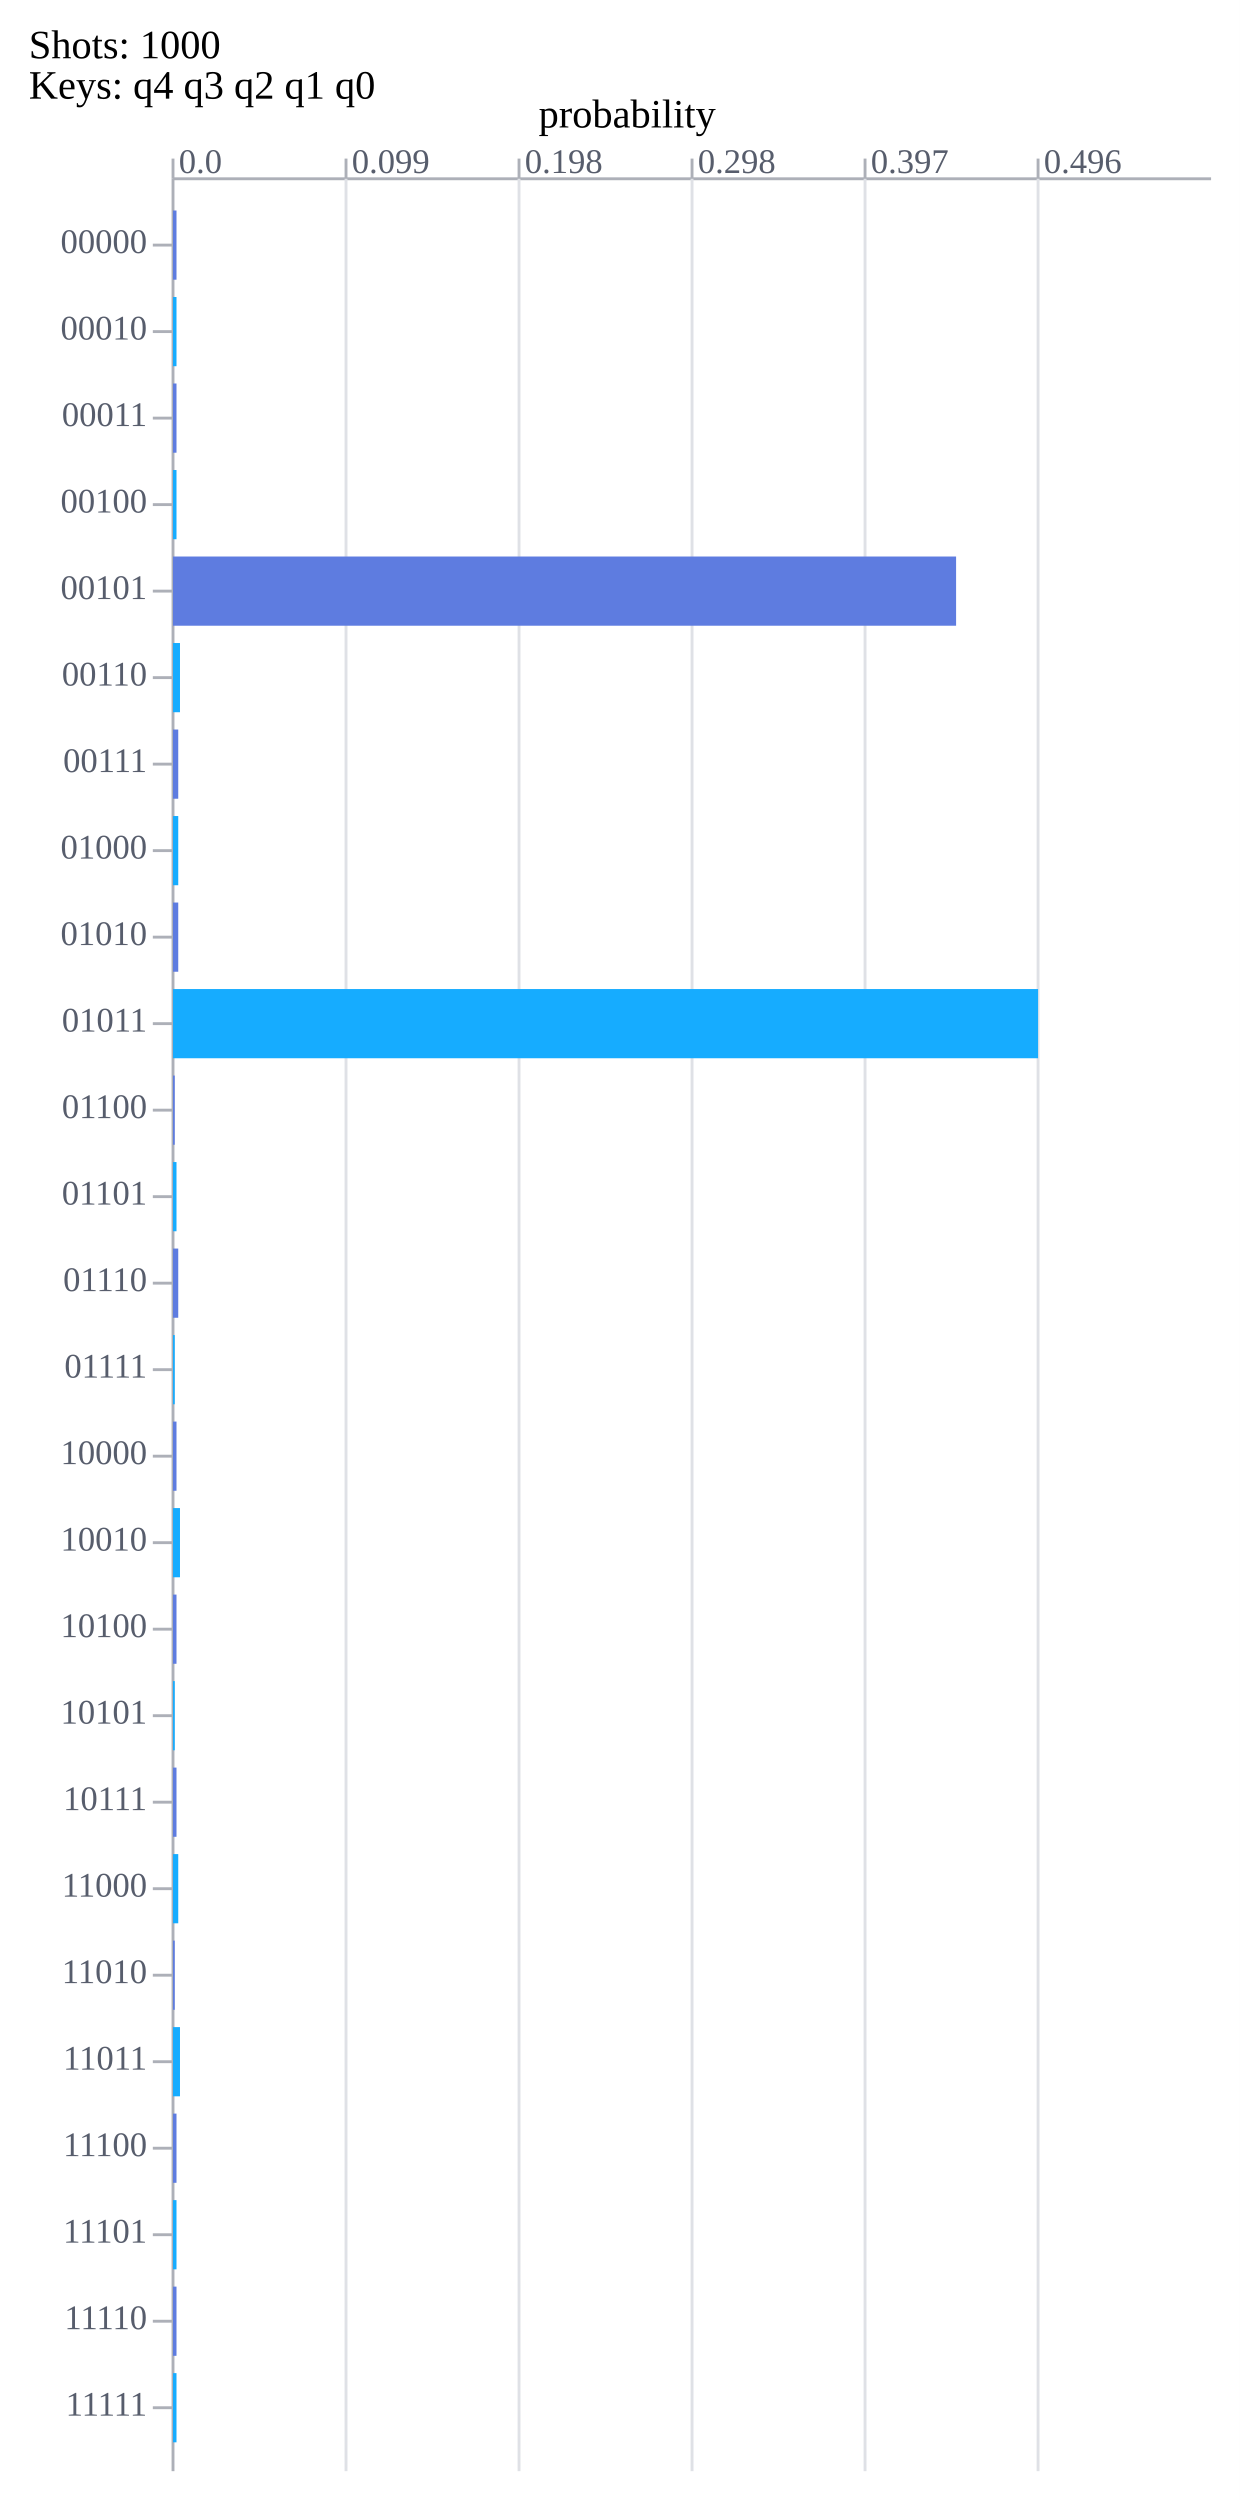
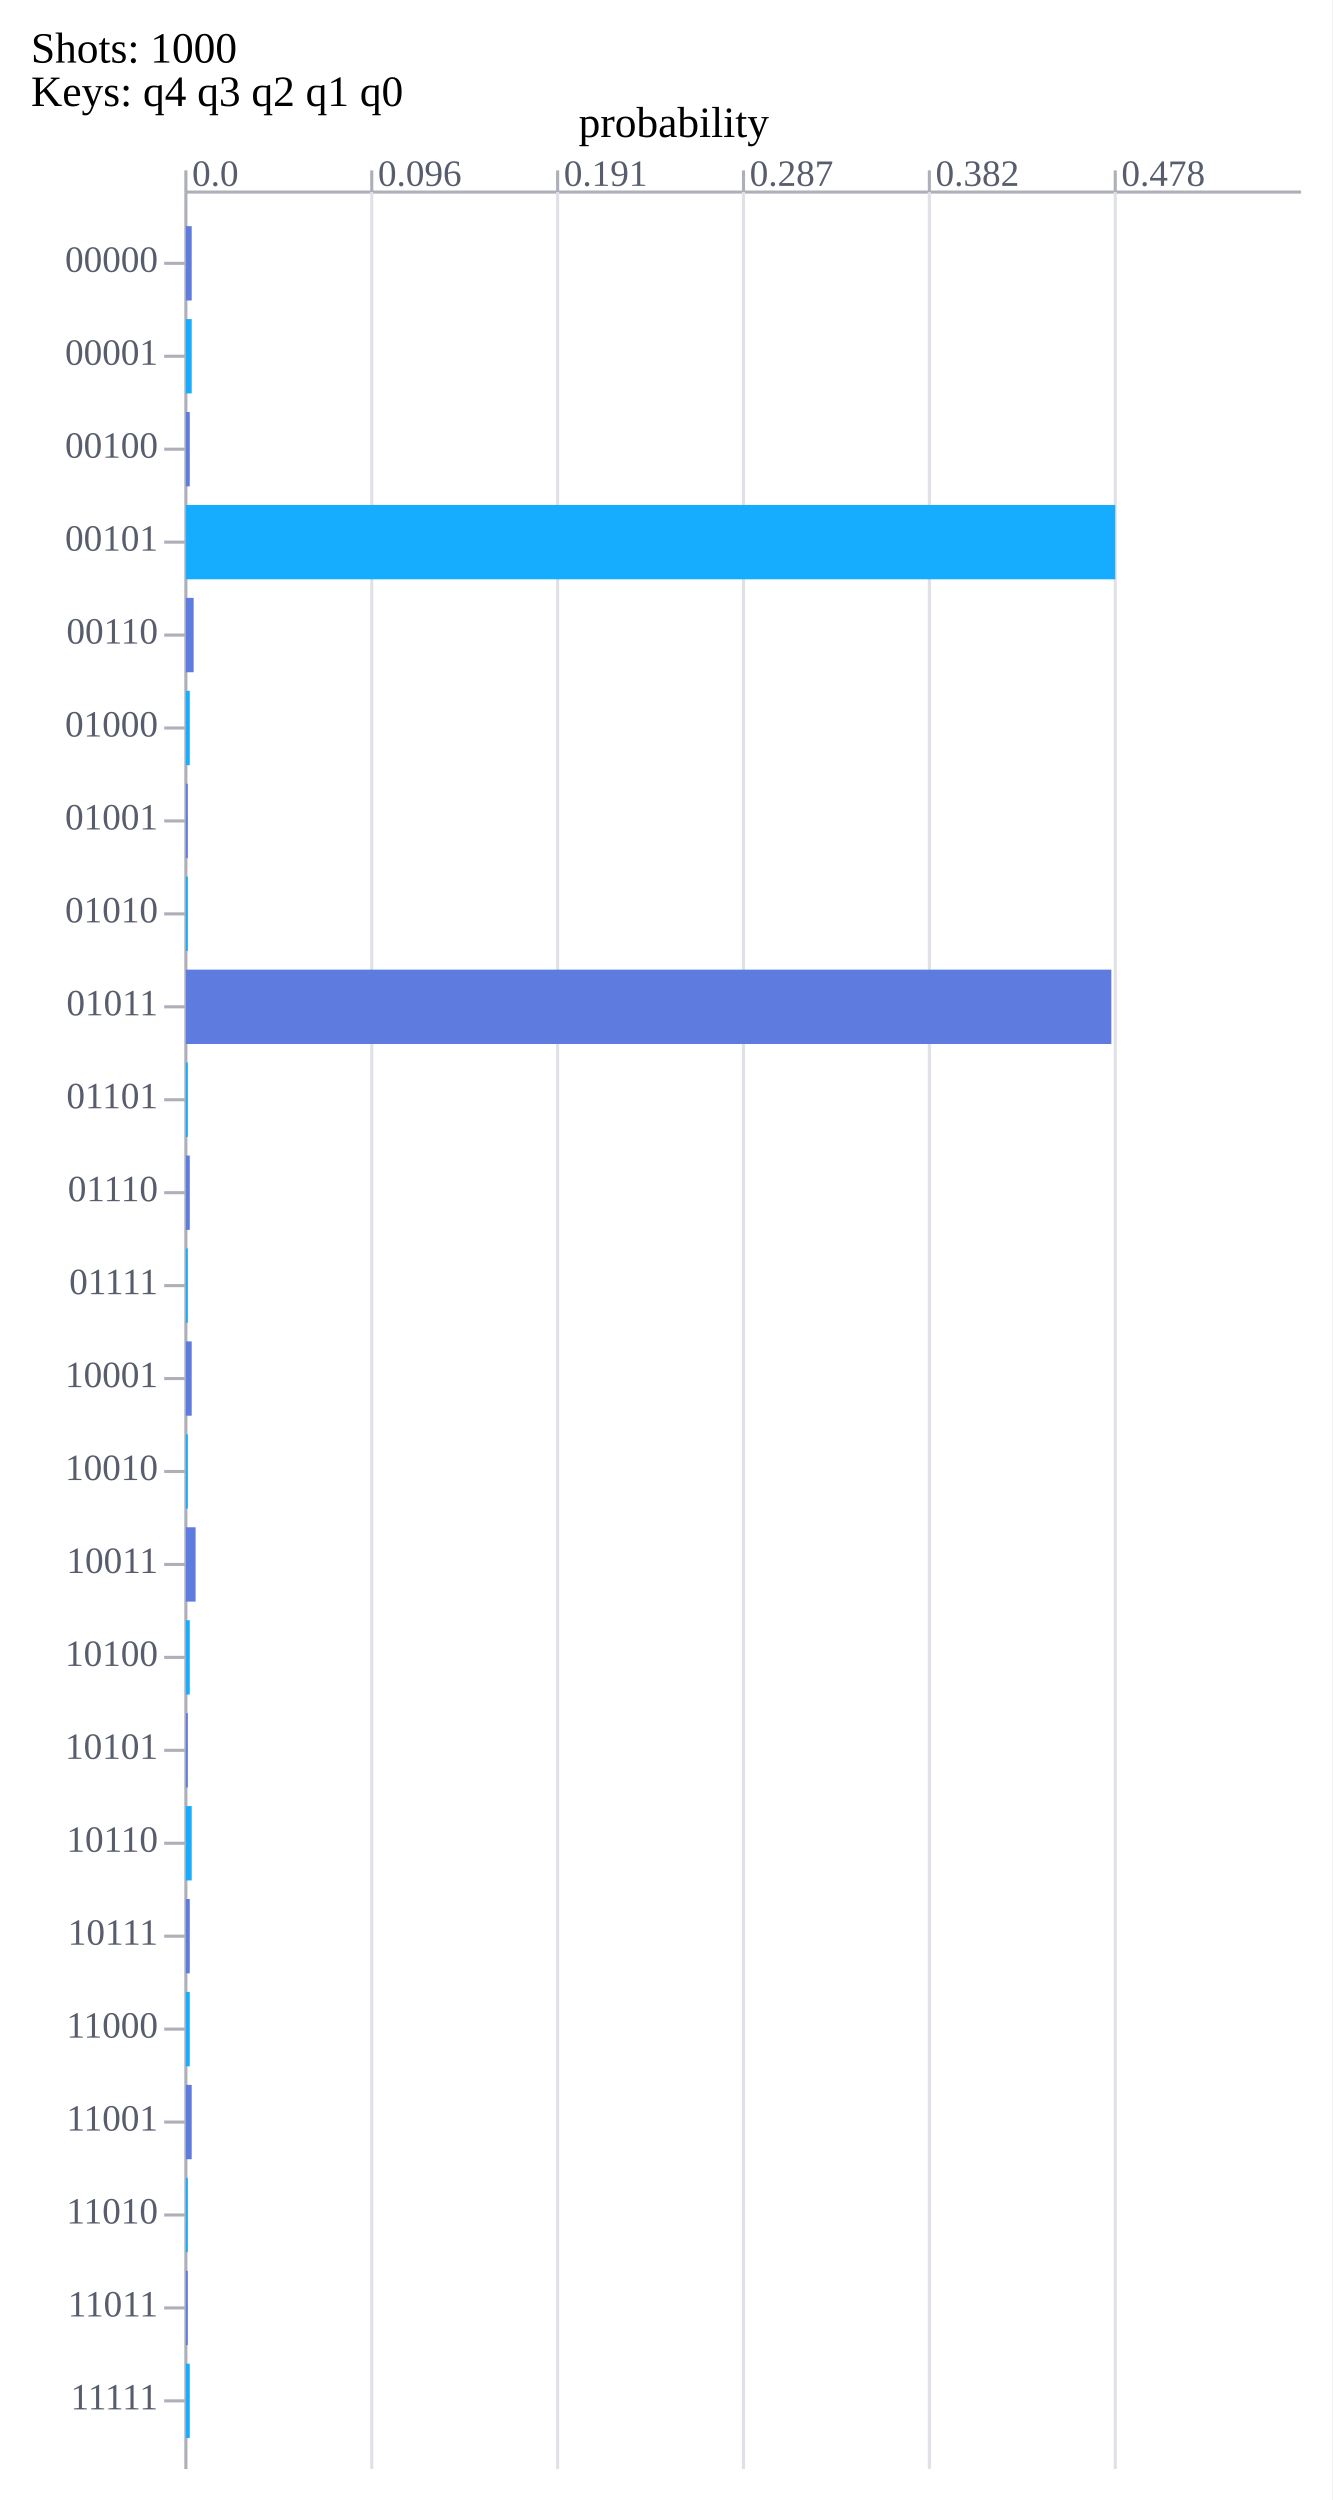
- <svg xmlns="http://www.w3.org/2000/svg" xmlns:xlink="http://www.w3.org/1999/xlink" width="430.0" height="867.0">
-   <rect x="0" y="0" width="430.0" height="867.0" fill="#ffffff" />
+ <svg xmlns="http://www.w3.org/2000/svg" xmlns:xlink="http://www.w3.org/1999/xlink" width="430.0" height="807.0">
+   <rect x="0" y="0" width="430.0" height="807.0" fill="#ffffff" />
  <text x="10" y="17.0" font-size="14px" dominant-baseline="middle" text-anchor="start">Shots:
 1000 </text>
  <text x="10" y="31.0" font-size="14px" dominant-baseline="middle" text-anchor="start">Keys: q4 q3 q2 q1 q0 </text>
  <line x1="60.0" x2="420.0" y1="62.0" y2="62.0" stroke="#adb0b8" stroke-width="1" />
  <line x1="60.0" x2="60.0" y1="55.0" y2="62.0" stroke="#adb0b8" stroke-width="1" />
  <text x="62.0" y="60.0" font-size="12px" dominant-baseline="bottom" text-anchor="start" fill="#575d6c">0.0 </text>
-   <line x1="60.0" x2="60.0" y1="62.0" y2="857.0" stroke="#adb0b8" stroke-width="1" />
+   <line x1="60.0" x2="60.0" y1="62.0" y2="797.0" stroke="#adb0b8" stroke-width="1" />
  <line x1="120.0" x2="120.0" y1="55.0" y2="62.0" stroke="#adb0b8" stroke-width="1" />
-   <text x="122.0" y="60.0" font-size="12px" dominant-baseline="bottom" text-anchor="start" fill="#575d6c">0.099 </text>
-   <line x1="120.0" x2="120.0" y1="62.0" y2="857.0" stroke="#dfe1e6" stroke-width="1" />
+   <text x="122.0" y="60.0" font-size="12px" dominant-baseline="bottom" text-anchor="start" fill="#575d6c">0.096 </text>
+   <line x1="120.0" x2="120.0" y1="62.0" y2="797.0" stroke="#dfe1e6" stroke-width="1" />
  <line x1="180.0" x2="180.0" y1="55.0" y2="62.0" stroke="#adb0b8" stroke-width="1" />
-   <text x="182.0" y="60.0" font-size="12px" dominant-baseline="bottom" text-anchor="start" fill="#575d6c">0.198 </text>
-   <line x1="180.0" x2="180.0" y1="62.0" y2="857.0" stroke="#dfe1e6" stroke-width="1" />
+   <text x="182.0" y="60.0" font-size="12px" dominant-baseline="bottom" text-anchor="start" fill="#575d6c">0.191 </text>
+   <line x1="180.0" x2="180.0" y1="62.0" y2="797.0" stroke="#dfe1e6" stroke-width="1" />
  <line x1="240.0" x2="240.0" y1="55.0" y2="62.0" stroke="#adb0b8" stroke-width="1" />
-   <text x="242.0" y="60.0" font-size="12px" dominant-baseline="bottom" text-anchor="start" fill="#575d6c">0.298 </text>
-   <line x1="240.0" x2="240.0" y1="62.0" y2="857.0" stroke="#dfe1e6" stroke-width="1" />
+   <text x="242.0" y="60.0" font-size="12px" dominant-baseline="bottom" text-anchor="start" fill="#575d6c">0.287 </text>
+   <line x1="240.0" x2="240.0" y1="62.0" y2="797.0" stroke="#dfe1e6" stroke-width="1" />
  <line x1="300.0" x2="300.0" y1="55.0" y2="62.0" stroke="#adb0b8" stroke-width="1" />
-   <text x="302.0" y="60.0" font-size="12px" dominant-baseline="bottom" text-anchor="start" fill="#575d6c">0.397 </text>
-   <line x1="300.0" x2="300.0" y1="62.0" y2="857.0" stroke="#dfe1e6" stroke-width="1" />
+   <text x="302.0" y="60.0" font-size="12px" dominant-baseline="bottom" text-anchor="start" fill="#575d6c">0.382 </text>
+   <line x1="300.0" x2="300.0" y1="62.0" y2="797.0" stroke="#dfe1e6" stroke-width="1" />
  <line x1="360.0" x2="360.0" y1="55.0" y2="62.0" stroke="#adb0b8" stroke-width="1" />
-   <text x="362.0" y="60.0" font-size="12px" dominant-baseline="bottom" text-anchor="start" fill="#575d6c">0.496 </text>
-   <line x1="360.0" x2="360.0" y1="62.0" y2="857.0" stroke="#dfe1e6" stroke-width="1" />
+   <text x="362.0" y="60.0" font-size="12px" dominant-baseline="bottom" text-anchor="start" fill="#575d6c">0.478 </text>
+   <line x1="360.0" x2="360.0" y1="62.0" y2="797.0" stroke="#dfe1e6" stroke-width="1" />
  <text x="51.0" y="85.0" font-size="12px" dominant-baseline="middle" text-anchor="end" fill="#575d6c">00000 </text>
  <line x1="53.0" x2="60.0" y1="85.0" y2="85.0" stroke="#adb0b8" stroke-width="1" />
-   <rect x="60.0" y="73.0" width="1.21" height="24" id="bar_0_1695017737328860100" fill="#5e7ce0" />
-   <text x="71.21" y="85.0" font-size="14px" dominant-baseline="middle" text-anchor="start" fill="#575d6c" id="bar_text_0_1695017737328860100" fill-opacity="0">2 </text>
-   <text x="51.0" y="115.0" font-size="12px" dominant-baseline="middle" text-anchor="end" fill="#575d6c">00010 </text>
+   <rect x="60.0" y="73.0" width="1.883" height="24" id="bar_0_1703948232566212055" fill="#5e7ce0" />
+   <text x="71.883" y="85.0" font-size="14px" dominant-baseline="middle" text-anchor="start" fill="#575d6c" id="bar_text_0_1703948232566230855" fill-opacity="0">3 </text>
+   <text x="51.0" y="115.0" font-size="12px" dominant-baseline="middle" text-anchor="end" fill="#575d6c">00001 </text>
  <line x1="53.0" x2="60.0" y1="115.0" y2="115.0" stroke="#adb0b8" stroke-width="1" />
-   <rect x="60.0" y="103.0" width="1.21" height="24" id="bar_1_1695017737328860100" fill="#16acff" />
-   <text x="71.21" y="115.0" font-size="14px" dominant-baseline="middle" text-anchor="start" fill="#575d6c" id="bar_text_1_1695017737328860100" fill-opacity="0">2 </text>
-   <text x="51.0" y="145.0" font-size="12px" dominant-baseline="middle" text-anchor="end" fill="#575d6c">00011 </text>
+   <rect x="60.0" y="103.0" width="1.883" height="24" id="bar_1_1703948232566245755" fill="#16acff" />
+   <text x="71.883" y="115.0" font-size="14px" dominant-baseline="middle" text-anchor="start" fill="#575d6c" id="bar_text_1_1703948232566254655" fill-opacity="0">3 </text>
+   <text x="51.0" y="145.0" font-size="12px" dominant-baseline="middle" text-anchor="end" fill="#575d6c">00100 </text>
  <line x1="53.0" x2="60.0" y1="145.0" y2="145.0" stroke="#adb0b8" stroke-width="1" />
-   <rect x="60.0" y="133.0" width="1.21" height="24" id="bar_2_1695017737328860100" fill="#5e7ce0" />
-   <text x="71.21" y="145.0" font-size="14px" dominant-baseline="middle" text-anchor="start" fill="#575d6c" id="bar_text_2_1695017737328860100" fill-opacity="0">2 </text>
-   <text x="51.0" y="175.0" font-size="12px" dominant-baseline="middle" text-anchor="end" fill="#575d6c">00100 </text>
+   <rect x="60.0" y="133.0" width="1.255" height="24" id="bar_2_1703948232566267055" fill="#5e7ce0" />
+   <text x="71.255" y="145.0" font-size="14px" dominant-baseline="middle" text-anchor="start" fill="#575d6c" id="bar_text_2_1703948232566274755" fill-opacity="0">2 </text>
+   <text x="51.0" y="175.0" font-size="12px" dominant-baseline="middle" text-anchor="end" fill="#575d6c">00101 </text>
  <line x1="53.0" x2="60.0" y1="175.0" y2="175.0" stroke="#adb0b8" stroke-width="1" />
-   <rect x="60.0" y="163.0" width="1.21" height="24" id="bar_3_1695017737328860100" fill="#16acff" />
-   <text x="71.21" y="175.0" font-size="14px" dominant-baseline="middle" text-anchor="start" fill="#575d6c" id="bar_text_3_1695017737328860100" fill-opacity="0">2 </text>
-   <text x="51.0" y="205.0" font-size="12px" dominant-baseline="middle" text-anchor="end" fill="#575d6c">00101 </text>
+   <rect x="60.0" y="163.0" width="300" height="24" id="bar_3_1703948232566286855" fill="#16acff" />
+   <text x="370" y="175.0" font-size="14px" dominant-baseline="middle" text-anchor="start" fill="#575d6c" id="bar_text_3_1703948232566299955" fill-opacity="0">478 </text>
+   <text x="51.0" y="205.0" font-size="12px" dominant-baseline="middle" text-anchor="end" fill="#575d6c">00110 </text>
  <line x1="53.0" x2="60.0" y1="205.0" y2="205.0" stroke="#adb0b8" stroke-width="1" />
-   <rect x="60.0" y="193.0" width="271.573" height="24" id="bar_4_1695017737329866300" fill="#5e7ce0" />
-   <text x="341.573" y="205.0" font-size="14px" dominant-baseline="middle" text-anchor="start" fill="#575d6c" id="bar_text_4_1695017737329866300" fill-opacity="0">449 </text>
-   <text x="51.0" y="235.0" font-size="12px" dominant-baseline="middle" text-anchor="end" fill="#575d6c">00110 </text>
+   <rect x="60.0" y="193.0" width="2.51" height="24" id="bar_4_1703948232566312155" fill="#5e7ce0" />
+   <text x="72.51" y="205.0" font-size="14px" dominant-baseline="middle" text-anchor="start" fill="#575d6c" id="bar_text_4_1703948232566319755" fill-opacity="0">4 </text>
+   <text x="51.0" y="235.0" font-size="12px" dominant-baseline="middle" text-anchor="end" fill="#575d6c">01000 </text>
  <line x1="53.0" x2="60.0" y1="235.0" y2="235.0" stroke="#adb0b8" stroke-width="1" />
-   <rect x="60.0" y="223.0" width="2.419" height="24" id="bar_5_1695017737329866300" fill="#16acff" />
-   <text x="72.419" y="235.0" font-size="14px" dominant-baseline="middle" text-anchor="start" fill="#575d6c" id="bar_text_5_1695017737329866300" fill-opacity="0">4 </text>
-   <text x="51.0" y="265.0" font-size="12px" dominant-baseline="middle" text-anchor="end" fill="#575d6c">00111 </text>
+   <rect x="60.0" y="223.0" width="1.255" height="24" id="bar_5_1703948232566331355" fill="#16acff" />
+   <text x="71.255" y="235.0" font-size="14px" dominant-baseline="middle" text-anchor="start" fill="#575d6c" id="bar_text_5_1703948232566338655" fill-opacity="0">2 </text>
+   <text x="51.0" y="265.0" font-size="12px" dominant-baseline="middle" text-anchor="end" fill="#575d6c">01001 </text>
  <line x1="53.0" x2="60.0" y1="265.0" y2="265.0" stroke="#adb0b8" stroke-width="1" />
-   <rect x="60.0" y="253.0" width="1.815" height="24" id="bar_6_1695017737329866300" fill="#5e7ce0" />
-   <text x="71.815" y="265.0" font-size="14px" dominant-baseline="middle" text-anchor="start" fill="#575d6c" id="bar_text_6_1695017737329866300" fill-opacity="0">3 </text>
-   <text x="51.0" y="295.0" font-size="12px" dominant-baseline="middle" text-anchor="end" fill="#575d6c">01000 </text>
+   <rect x="60.0" y="253.0" width="0.628" height="24" id="bar_6_1703948232566349855" fill="#5e7ce0" />
+   <text x="70.628" y="265.0" font-size="14px" dominant-baseline="middle" text-anchor="start" fill="#575d6c" id="bar_text_6_1703948232566356955" fill-opacity="0">1 </text>
+   <text x="51.0" y="295.0" font-size="12px" dominant-baseline="middle" text-anchor="end" fill="#575d6c">01010 </text>
  <line x1="53.0" x2="60.0" y1="295.0" y2="295.0" stroke="#adb0b8" stroke-width="1" />
-   <rect x="60.0" y="283.0" width="1.815" height="24" id="bar_7_1695017737329866300" fill="#16acff" />
-   <text x="71.815" y="295.0" font-size="14px" dominant-baseline="middle" text-anchor="start" fill="#575d6c" id="bar_text_7_1695017737329866300" fill-opacity="0">3 </text>
-   <text x="51.0" y="325.0" font-size="12px" dominant-baseline="middle" text-anchor="end" fill="#575d6c">01010 </text>
+   <rect x="60.0" y="283.0" width="0.628" height="24" id="bar_7_1703948232566368255" fill="#16acff" />
+   <text x="70.628" y="295.0" font-size="14px" dominant-baseline="middle" text-anchor="start" fill="#575d6c" id="bar_text_7_1703948232566376055" fill-opacity="0">1 </text>
+   <text x="51.0" y="325.0" font-size="12px" dominant-baseline="middle" text-anchor="end" fill="#575d6c">01011 </text>
  <line x1="53.0" x2="60.0" y1="325.0" y2="325.0" stroke="#adb0b8" stroke-width="1" />
-   <rect x="60.0" y="313.0" width="1.815" height="24" id="bar_8_1695017737329866300" fill="#5e7ce0" />
-   <text x="71.815" y="325.0" font-size="14px" dominant-baseline="middle" text-anchor="start" fill="#575d6c" id="bar_text_8_1695017737329866300" fill-opacity="0">3 </text>
-   <text x="51.0" y="355.0" font-size="12px" dominant-baseline="middle" text-anchor="end" fill="#575d6c">01011 </text>
+   <rect x="60.0" y="313.0" width="298.745" height="24" id="bar_8_1703948232566388055" fill="#5e7ce0" />
+   <text x="368.745" y="325.0" font-size="14px" dominant-baseline="middle" text-anchor="start" fill="#575d6c" id="bar_text_8_1703948232566396755" fill-opacity="0">476 </text>
+   <text x="51.0" y="355.0" font-size="12px" dominant-baseline="middle" text-anchor="end" fill="#575d6c">01101 </text>
  <line x1="53.0" x2="60.0" y1="355.0" y2="355.0" stroke="#adb0b8" stroke-width="1" />
-   <rect x="60.0" y="343.0" width="300" height="24" id="bar_9_1695017737329866300" fill="#16acff" />
-   <text x="370" y="355.0" font-size="14px" dominant-baseline="middle" text-anchor="start" fill="#575d6c" id="bar_text_9_1695017737329866300" fill-opacity="0">496 </text>
-   <text x="51.0" y="385.0" font-size="12px" dominant-baseline="middle" text-anchor="end" fill="#575d6c">01100 </text>
+   <rect x="60.0" y="343.0" width="0.628" height="24" id="bar_9_1703948232566408555" fill="#16acff" />
+   <text x="70.628" y="355.0" font-size="14px" dominant-baseline="middle" text-anchor="start" fill="#575d6c" id="bar_text_9_1703948232566416055" fill-opacity="0">1 </text>
+   <text x="51.0" y="385.0" font-size="12px" dominant-baseline="middle" text-anchor="end" fill="#575d6c">01110 </text>
  <line x1="53.0" x2="60.0" y1="385.0" y2="385.0" stroke="#adb0b8" stroke-width="1" />
-   <rect x="60.0" y="373.0" width="0.605" height="24" id="bar_10_1695017737329866300" fill="#5e7ce0" />
-   <text x="70.605" y="385.0" font-size="14px" dominant-baseline="middle" text-anchor="start" fill="#575d6c" id="bar_text_10_1695017737329866300" fill-opacity="0">1 </text>
-   <text x="51.0" y="415.0" font-size="12px" dominant-baseline="middle" text-anchor="end" fill="#575d6c">01101 </text>
+   <rect x="60.0" y="373.0" width="1.255" height="24" id="bar_10_1703948232566426655" fill="#5e7ce0" />
+   <text x="71.255" y="385.0" font-size="14px" dominant-baseline="middle" text-anchor="start" fill="#575d6c" id="bar_text_10_1703948232566436155" fill-opacity="0">2 </text>
+   <text x="51.0" y="415.0" font-size="12px" dominant-baseline="middle" text-anchor="end" fill="#575d6c">01111 </text>
  <line x1="53.0" x2="60.0" y1="415.0" y2="415.0" stroke="#adb0b8" stroke-width="1" />
-   <rect x="60.0" y="403.0" width="1.21" height="24" id="bar_11_1695017737329866300" fill="#16acff" />
-   <text x="71.21" y="415.0" font-size="14px" dominant-baseline="middle" text-anchor="start" fill="#575d6c" id="bar_text_11_1695017737329866300" fill-opacity="0">2 </text>
-   <text x="51.0" y="445.0" font-size="12px" dominant-baseline="middle" text-anchor="end" fill="#575d6c">01110 </text>
+   <rect x="60.0" y="403.0" width="0.628" height="24" id="bar_11_1703948232566461955" fill="#16acff" />
+   <text x="70.628" y="415.0" font-size="14px" dominant-baseline="middle" text-anchor="start" fill="#575d6c" id="bar_text_11_1703948232566477055" fill-opacity="0">1 </text>
+   <text x="51.0" y="445.0" font-size="12px" dominant-baseline="middle" text-anchor="end" fill="#575d6c">10001 </text>
  <line x1="53.0" x2="60.0" y1="445.0" y2="445.0" stroke="#adb0b8" stroke-width="1" />
-   <rect x="60.0" y="433.0" width="1.815" height="24" id="bar_12_1695017737329866300" fill="#5e7ce0" />
-   <text x="71.815" y="445.0" font-size="14px" dominant-baseline="middle" text-anchor="start" fill="#575d6c" id="bar_text_12_1695017737329866300" fill-opacity="0">3 </text>
-   <text x="51.0" y="475.0" font-size="12px" dominant-baseline="middle" text-anchor="end" fill="#575d6c">01111 </text>
+   <rect x="60.0" y="433.0" width="1.883" height="24" id="bar_12_1703948232566497155" fill="#5e7ce0" />
+   <text x="71.883" y="445.0" font-size="14px" dominant-baseline="middle" text-anchor="start" fill="#575d6c" id="bar_text_12_1703948232566510355" fill-opacity="0">3 </text>
+   <text x="51.0" y="475.0" font-size="12px" dominant-baseline="middle" text-anchor="end" fill="#575d6c">10010 </text>
  <line x1="53.0" x2="60.0" y1="475.0" y2="475.0" stroke="#adb0b8" stroke-width="1" />
-   <rect x="60.0" y="463.0" width="0.605" height="24" id="bar_13_1695017737329866300" fill="#16acff" />
-   <text x="70.605" y="475.0" font-size="14px" dominant-baseline="middle" text-anchor="start" fill="#575d6c" id="bar_text_13_1695017737329866300" fill-opacity="0">1 </text>
-   <text x="51.0" y="505.0" font-size="12px" dominant-baseline="middle" text-anchor="end" fill="#575d6c">10000 </text>
+   <rect x="60.0" y="463.0" width="0.628" height="24" id="bar_13_1703948232566541955" fill="#16acff" />
+   <text x="70.628" y="475.0" font-size="14px" dominant-baseline="middle" text-anchor="start" fill="#575d6c" id="bar_text_13_1703948232566557155" fill-opacity="0">1 </text>
+   <text x="51.0" y="505.0" font-size="12px" dominant-baseline="middle" text-anchor="end" fill="#575d6c">10011 </text>
  <line x1="53.0" x2="60.0" y1="505.0" y2="505.0" stroke="#adb0b8" stroke-width="1" />
-   <rect x="60.0" y="493.0" width="1.21" height="24" id="bar_14_1695017737329866300" fill="#5e7ce0" />
-   <text x="71.21" y="505.0" font-size="14px" dominant-baseline="middle" text-anchor="start" fill="#575d6c" id="bar_text_14_1695017737329866300" fill-opacity="0">2 </text>
-   <text x="51.0" y="535.0" font-size="12px" dominant-baseline="middle" text-anchor="end" fill="#575d6c">10010 </text>
+   <rect x="60.0" y="493.0" width="3.138" height="24" id="bar_14_1703948232566589055" fill="#5e7ce0" />
+   <text x="73.138" y="505.0" font-size="14px" dominant-baseline="middle" text-anchor="start" fill="#575d6c" id="bar_text_14_1703948232566604355" fill-opacity="0">5 </text>
+   <text x="51.0" y="535.0" font-size="12px" dominant-baseline="middle" text-anchor="end" fill="#575d6c">10100 </text>
  <line x1="53.0" x2="60.0" y1="535.0" y2="535.0" stroke="#adb0b8" stroke-width="1" />
-   <rect x="60.0" y="523.0" width="2.419" height="24" id="bar_15_1695017737329866300" fill="#16acff" />
-   <text x="72.419" y="535.0" font-size="14px" dominant-baseline="middle" text-anchor="start" fill="#575d6c" id="bar_text_15_1695017737329866300" fill-opacity="0">4 </text>
-   <text x="51.0" y="565.0" font-size="12px" dominant-baseline="middle" text-anchor="end" fill="#575d6c">10100 </text>
+   <rect x="60.0" y="523.0" width="1.255" height="24" id="bar_15_1703948232566623655" fill="#16acff" />
+   <text x="71.255" y="535.0" font-size="14px" dominant-baseline="middle" text-anchor="start" fill="#575d6c" id="bar_text_15_1703948232566631855" fill-opacity="0">2 </text>
+   <text x="51.0" y="565.0" font-size="12px" dominant-baseline="middle" text-anchor="end" fill="#575d6c">10101 </text>
  <line x1="53.0" x2="60.0" y1="565.0" y2="565.0" stroke="#adb0b8" stroke-width="1" />
-   <rect x="60.0" y="553.0" width="1.21" height="24" id="bar_16_1695017737329866300" fill="#5e7ce0" />
-   <text x="71.21" y="565.0" font-size="14px" dominant-baseline="middle" text-anchor="start" fill="#575d6c" id="bar_text_16_1695017737329866300" fill-opacity="0">2 </text>
-   <text x="51.0" y="595.0" font-size="12px" dominant-baseline="middle" text-anchor="end" fill="#575d6c">10101 </text>
+   <rect x="60.0" y="553.0" width="0.628" height="24" id="bar_16_1703948232566647455" fill="#5e7ce0" />
+   <text x="70.628" y="565.0" font-size="14px" dominant-baseline="middle" text-anchor="start" fill="#575d6c" id="bar_text_16_1703948232566659555" fill-opacity="0">1 </text>
+   <text x="51.0" y="595.0" font-size="12px" dominant-baseline="middle" text-anchor="end" fill="#575d6c">10110 </text>
  <line x1="53.0" x2="60.0" y1="595.0" y2="595.0" stroke="#adb0b8" stroke-width="1" />
-   <rect x="60.0" y="583.0" width="0.605" height="24" id="bar_17_1695017737329866300" fill="#16acff" />
-   <text x="70.605" y="595.0" font-size="14px" dominant-baseline="middle" text-anchor="start" fill="#575d6c" id="bar_text_17_1695017737329866300" fill-opacity="0">1 </text>
+   <rect x="60.0" y="583.0" width="1.883" height="24" id="bar_17_1703948232566677955" fill="#16acff" />
+   <text x="71.883" y="595.0" font-size="14px" dominant-baseline="middle" text-anchor="start" fill="#575d6c" id="bar_text_17_1703948232566690655" fill-opacity="0">3 </text>
  <text x="51.0" y="625.0" font-size="12px" dominant-baseline="middle" text-anchor="end" fill="#575d6c">10111 </text>
  <line x1="53.0" x2="60.0" y1="625.0" y2="625.0" stroke="#adb0b8" stroke-width="1" />
-   <rect x="60.0" y="613.0" width="1.21" height="24" id="bar_18_1695017737329866300" fill="#5e7ce0" />
-   <text x="71.21" y="625.0" font-size="14px" dominant-baseline="middle" text-anchor="start" fill="#575d6c" id="bar_text_18_1695017737329866300" fill-opacity="0">2 </text>
+   <rect x="60.0" y="613.0" width="1.255" height="24" id="bar_18_1703948232566703755" fill="#5e7ce0" />
+   <text x="71.255" y="625.0" font-size="14px" dominant-baseline="middle" text-anchor="start" fill="#575d6c" id="bar_text_18_1703948232566711255" fill-opacity="0">2 </text>
  <text x="51.0" y="655.0" font-size="12px" dominant-baseline="middle" text-anchor="end" fill="#575d6c">11000 </text>
  <line x1="53.0" x2="60.0" y1="655.0" y2="655.0" stroke="#adb0b8" stroke-width="1" />
-   <rect x="60.0" y="643.0" width="1.815" height="24" id="bar_19_1695017737329866300" fill="#16acff" />
-   <text x="71.815" y="655.0" font-size="14px" dominant-baseline="middle" text-anchor="start" fill="#575d6c" id="bar_text_19_1695017737329866300" fill-opacity="0">3 </text>
-   <text x="51.0" y="685.0" font-size="12px" dominant-baseline="middle" text-anchor="end" fill="#575d6c">11010 </text>
+   <rect x="60.0" y="643.0" width="1.255" height="24" id="bar_19_1703948232566728255" fill="#16acff" />
+   <text x="71.255" y="655.0" font-size="14px" dominant-baseline="middle" text-anchor="start" fill="#575d6c" id="bar_text_19_1703948232566749155" fill-opacity="0">2 </text>
+   <text x="51.0" y="685.0" font-size="12px" dominant-baseline="middle" text-anchor="end" fill="#575d6c">11001 </text>
  <line x1="53.0" x2="60.0" y1="685.0" y2="685.0" stroke="#adb0b8" stroke-width="1" />
-   <rect x="60.0" y="673.0" width="0.605" height="24" id="bar_20_1695017737329866300" fill="#5e7ce0" />
-   <text x="70.605" y="685.0" font-size="14px" dominant-baseline="middle" text-anchor="start" fill="#575d6c" id="bar_text_20_1695017737329866300" fill-opacity="0">1 </text>
-   <text x="51.0" y="715.0" font-size="12px" dominant-baseline="middle" text-anchor="end" fill="#575d6c">11011 </text>
+   <rect x="60.0" y="673.0" width="1.883" height="24" id="bar_20_1703948232566789355" fill="#5e7ce0" />
+   <text x="71.883" y="685.0" font-size="14px" dominant-baseline="middle" text-anchor="start" fill="#575d6c" id="bar_text_20_1703948232566806155" fill-opacity="0">3 </text>
+   <text x="51.0" y="715.0" font-size="12px" dominant-baseline="middle" text-anchor="end" fill="#575d6c">11010 </text>
  <line x1="53.0" x2="60.0" y1="715.0" y2="715.0" stroke="#adb0b8" stroke-width="1" />
-   <rect x="60.0" y="703.0" width="2.419" height="24" id="bar_21_1695017737329866300" fill="#16acff" />
-   <text x="72.419" y="715.0" font-size="14px" dominant-baseline="middle" text-anchor="start" fill="#575d6c" id="bar_text_21_1695017737329866300" fill-opacity="0">4 </text>
-   <text x="51.0" y="745.0" font-size="12px" dominant-baseline="middle" text-anchor="end" fill="#575d6c">11100 </text>
+   <rect x="60.0" y="703.0" width="0.628" height="24" id="bar_21_1703948232566820555" fill="#16acff" />
+   <text x="70.628" y="715.0" font-size="14px" dominant-baseline="middle" text-anchor="start" fill="#575d6c" id="bar_text_21_1703948232566836955" fill-opacity="0">1 </text>
+   <text x="51.0" y="745.0" font-size="12px" dominant-baseline="middle" text-anchor="end" fill="#575d6c">11011 </text>
  <line x1="53.0" x2="60.0" y1="745.0" y2="745.0" stroke="#adb0b8" stroke-width="1" />
-   <rect x="60.0" y="733.0" width="1.21" height="24" id="bar_22_1695017737329866300" fill="#5e7ce0" />
-   <text x="71.21" y="745.0" font-size="14px" dominant-baseline="middle" text-anchor="start" fill="#575d6c" id="bar_text_22_1695017737329866300" fill-opacity="0">2 </text>
-   <text x="51.0" y="775.0" font-size="12px" dominant-baseline="middle" text-anchor="end" fill="#575d6c">11101 </text>
+   <rect x="60.0" y="733.0" width="0.628" height="24" id="bar_22_1703948232566865355" fill="#5e7ce0" />
+   <text x="70.628" y="745.0" font-size="14px" dominant-baseline="middle" text-anchor="start" fill="#575d6c" id="bar_text_22_1703948232566875655" fill-opacity="0">1 </text>
+   <text x="51.0" y="775.0" font-size="12px" dominant-baseline="middle" text-anchor="end" fill="#575d6c">11111 </text>
  <line x1="53.0" x2="60.0" y1="775.0" y2="775.0" stroke="#adb0b8" stroke-width="1" />
-   <rect x="60.0" y="763.0" width="1.21" height="24" id="bar_23_1695017737329866300" fill="#16acff" />
-   <text x="71.21" y="775.0" font-size="14px" dominant-baseline="middle" text-anchor="start" fill="#575d6c" id="bar_text_23_1695017737329866300" fill-opacity="0">2 </text>
-   <text x="51.0" y="805.0" font-size="12px" dominant-baseline="middle" text-anchor="end" fill="#575d6c">11110 </text>
-   <line x1="53.0" x2="60.0" y1="805.0" y2="805.0" stroke="#adb0b8" stroke-width="1" />
-   <rect x="60.0" y="793.0" width="1.21" height="24" id="bar_24_1695017737329866300" fill="#5e7ce0" />
-   <text x="71.21" y="805.0" font-size="14px" dominant-baseline="middle" text-anchor="start" fill="#575d6c" id="bar_text_24_1695017737329866300" fill-opacity="0">2 </text>
-   <text x="51.0" y="835.0" font-size="12px" dominant-baseline="middle" text-anchor="end" fill="#575d6c">11111 </text>
-   <line x1="53.0" x2="60.0" y1="835.0" y2="835.0" stroke="#adb0b8" stroke-width="1" />
-   <rect x="60.0" y="823.0" width="1.21" height="24" id="bar_25_1695017737329866300" fill="#16acff" />
-   <text x="71.21" y="835.0" font-size="14px" dominant-baseline="middle" text-anchor="start" fill="#575d6c" id="bar_text_25_1695017737329866300" fill-opacity="0">2 </text>
-   <animate xlink:href="#bar_0_1695017737328860100" attributeName="width" from="0" to="1.21" dur="0.3s" calcMode="spline" values="0; 1.21" keyTimes="0; 1" keySplines="0.42 0 1 0.8;" fill="freeze" />
-   <animate xlink:href="#bar_1_1695017737328860100" attributeName="width" from="0" to="1.21" dur="0.3s" calcMode="spline" values="0; 1.21" keyTimes="0; 1" keySplines="0.42 0 1 0.8;" fill="freeze" />
-   <animate xlink:href="#bar_2_1695017737328860100" attributeName="width" from="0" to="1.21" dur="0.3s" calcMode="spline" values="0; 1.21" keyTimes="0; 1" keySplines="0.42 0 1 0.8;" fill="freeze" />
-   <animate xlink:href="#bar_3_1695017737328860100" attributeName="width" from="0" to="1.21" dur="0.3s" calcMode="spline" values="0; 1.21" keyTimes="0; 1" keySplines="0.42 0 1 0.8;" fill="freeze" />
-   <animate xlink:href="#bar_4_1695017737329866300" attributeName="width" from="0" to="271.573" dur="0.3s" calcMode="spline" values="0; 271.573" keyTimes="0; 1" keySplines="0.42 0 1 0.8;" fill="freeze" />
-   <animate xlink:href="#bar_5_1695017737329866300" attributeName="width" from="0" to="2.419" dur="0.3s" calcMode="spline" values="0; 2.419" keyTimes="0; 1" keySplines="0.42 0 1 0.8;" fill="freeze" />
-   <animate xlink:href="#bar_6_1695017737329866300" attributeName="width" from="0" to="1.815" dur="0.3s" calcMode="spline" values="0; 1.815" keyTimes="0; 1" keySplines="0.42 0 1 0.8;" fill="freeze" />
-   <animate xlink:href="#bar_7_1695017737329866300" attributeName="width" from="0" to="1.815" dur="0.3s" calcMode="spline" values="0; 1.815" keyTimes="0; 1" keySplines="0.42 0 1 0.8;" fill="freeze" />
-   <animate xlink:href="#bar_8_1695017737329866300" attributeName="width" from="0" to="1.815" dur="0.3s" calcMode="spline" values="0; 1.815" keyTimes="0; 1" keySplines="0.42 0 1 0.8;" fill="freeze" />
-   <animate xlink:href="#bar_9_1695017737329866300" attributeName="width" from="0" to="300" dur="0.3s" calcMode="spline" values="0; 300" keyTimes="0; 1" keySplines="0.42 0 1 0.8;" fill="freeze" />
-   <animate xlink:href="#bar_10_1695017737329866300" attributeName="width" from="0" to="0.605" dur="0.3s" calcMode="spline" values="0; 0.605" keyTimes="0; 1" keySplines="0.42 0 1 0.8;" fill="freeze" />
-   <animate xlink:href="#bar_11_1695017737329866300" attributeName="width" from="0" to="1.21" dur="0.3s" calcMode="spline" values="0; 1.21" keyTimes="0; 1" keySplines="0.42 0 1 0.8;" fill="freeze" />
-   <animate xlink:href="#bar_12_1695017737329866300" attributeName="width" from="0" to="1.815" dur="0.3s" calcMode="spline" values="0; 1.815" keyTimes="0; 1" keySplines="0.42 0 1 0.8;" fill="freeze" />
-   <animate xlink:href="#bar_13_1695017737329866300" attributeName="width" from="0" to="0.605" dur="0.3s" calcMode="spline" values="0; 0.605" keyTimes="0; 1" keySplines="0.42 0 1 0.8;" fill="freeze" />
-   <animate xlink:href="#bar_14_1695017737329866300" attributeName="width" from="0" to="1.21" dur="0.3s" calcMode="spline" values="0; 1.21" keyTimes="0; 1" keySplines="0.42 0 1 0.8;" fill="freeze" />
-   <animate xlink:href="#bar_15_1695017737329866300" attributeName="width" from="0" to="2.419" dur="0.3s" calcMode="spline" values="0; 2.419" keyTimes="0; 1" keySplines="0.42 0 1 0.8;" fill="freeze" />
-   <animate xlink:href="#bar_16_1695017737329866300" attributeName="width" from="0" to="1.21" dur="0.3s" calcMode="spline" values="0; 1.21" keyTimes="0; 1" keySplines="0.42 0 1 0.8;" fill="freeze" />
-   <animate xlink:href="#bar_17_1695017737329866300" attributeName="width" from="0" to="0.605" dur="0.3s" calcMode="spline" values="0; 0.605" keyTimes="0; 1" keySplines="0.42 0 1 0.8;" fill="freeze" />
-   <animate xlink:href="#bar_18_1695017737329866300" attributeName="width" from="0" to="1.21" dur="0.3s" calcMode="spline" values="0; 1.21" keyTimes="0; 1" keySplines="0.42 0 1 0.8;" fill="freeze" />
-   <animate xlink:href="#bar_19_1695017737329866300" attributeName="width" from="0" to="1.815" dur="0.3s" calcMode="spline" values="0; 1.815" keyTimes="0; 1" keySplines="0.42 0 1 0.8;" fill="freeze" />
-   <animate xlink:href="#bar_20_1695017737329866300" attributeName="width" from="0" to="0.605" dur="0.3s" calcMode="spline" values="0; 0.605" keyTimes="0; 1" keySplines="0.42 0 1 0.8;" fill="freeze" />
-   <animate xlink:href="#bar_21_1695017737329866300" attributeName="width" from="0" to="2.419" dur="0.3s" calcMode="spline" values="0; 2.419" keyTimes="0; 1" keySplines="0.42 0 1 0.8;" fill="freeze" />
-   <animate xlink:href="#bar_22_1695017737329866300" attributeName="width" from="0" to="1.21" dur="0.3s" calcMode="spline" values="0; 1.21" keyTimes="0; 1" keySplines="0.42 0 1 0.8;" fill="freeze" />
-   <animate xlink:href="#bar_23_1695017737329866300" attributeName="width" from="0" to="1.21" dur="0.3s" calcMode="spline" values="0; 1.21" keyTimes="0; 1" keySplines="0.42 0 1 0.8;" fill="freeze" />
-   <animate xlink:href="#bar_24_1695017737329866300" attributeName="width" from="0" to="1.21" dur="0.3s" calcMode="spline" values="0; 1.21" keyTimes="0; 1" keySplines="0.42 0 1 0.8;" fill="freeze" />
-   <animate xlink:href="#bar_25_1695017737329866300" attributeName="width" from="0" to="1.21" dur="0.3s" calcMode="spline" values="0; 1.21" keyTimes="0; 1" keySplines="0.42 0 1 0.8;" fill="freeze" />
-   <animate xlink:href="#bar_9_1695017737329866300" attributeName="fill" from="#16acff" to="#fac209" dur="0.15s" calcMode="spline" values="#16acff; #fac209" keyTimes="0; 1" keySplines="0.42 0 1 0.8;" fill="freeze" begin="0.3s" />
-   <animate xlink:href="#bar_text_0_1695017737328860100" attributeName="fill-opacity" from="0" to="1" dur="0.15s" calcMode="spline" values="0; 1" keyTimes="0; 1" keySplines="0.42 0 1 0.8;" fill="freeze" begin="0.3s" />
-   <animate xlink:href="#bar_text_1_1695017737328860100" attributeName="fill-opacity" from="0" to="1" dur="0.15s" calcMode="spline" values="0; 1" keyTimes="0; 1" keySplines="0.42 0 1 0.8;" fill="freeze" begin="0.3s" />
-   <animate xlink:href="#bar_text_2_1695017737328860100" attributeName="fill-opacity" from="0" to="1" dur="0.15s" calcMode="spline" values="0; 1" keyTimes="0; 1" keySplines="0.42 0 1 0.8;" fill="freeze" begin="0.3s" />
-   <animate xlink:href="#bar_text_3_1695017737328860100" attributeName="fill-opacity" from="0" to="1" dur="0.15s" calcMode="spline" values="0; 1" keyTimes="0; 1" keySplines="0.42 0 1 0.8;" fill="freeze" begin="0.3s" />
-   <animate xlink:href="#bar_text_4_1695017737329866300" attributeName="fill-opacity" from="0" to="1" dur="0.15s" calcMode="spline" values="0; 1" keyTimes="0; 1" keySplines="0.42 0 1 0.8;" fill="freeze" begin="0.3s" />
-   <animate xlink:href="#bar_text_5_1695017737329866300" attributeName="fill-opacity" from="0" to="1" dur="0.15s" calcMode="spline" values="0; 1" keyTimes="0; 1" keySplines="0.42 0 1 0.8;" fill="freeze" begin="0.3s" />
-   <animate xlink:href="#bar_text_6_1695017737329866300" attributeName="fill-opacity" from="0" to="1" dur="0.15s" calcMode="spline" values="0; 1" keyTimes="0; 1" keySplines="0.42 0 1 0.8;" fill="freeze" begin="0.3s" />
-   <animate xlink:href="#bar_text_7_1695017737329866300" attributeName="fill-opacity" from="0" to="1" dur="0.15s" calcMode="spline" values="0; 1" keyTimes="0; 1" keySplines="0.42 0 1 0.8;" fill="freeze" begin="0.3s" />
-   <animate xlink:href="#bar_text_8_1695017737329866300" attributeName="fill-opacity" from="0" to="1" dur="0.15s" calcMode="spline" values="0; 1" keyTimes="0; 1" keySplines="0.42 0 1 0.8;" fill="freeze" begin="0.3s" />
-   <animate xlink:href="#bar_text_9_1695017737329866300" attributeName="fill-opacity" from="0" to="1" dur="0.15s" calcMode="spline" values="0; 1" keyTimes="0; 1" keySplines="0.42 0 1 0.8;" fill="freeze" begin="0.3s" />
-   <animate xlink:href="#bar_text_10_1695017737329866300" attributeName="fill-opacity" from="0" to="1" dur="0.15s" calcMode="spline" values="0; 1" keyTimes="0; 1" keySplines="0.42 0 1 0.8;" fill="freeze" begin="0.3s" />
-   <animate xlink:href="#bar_text_11_1695017737329866300" attributeName="fill-opacity" from="0" to="1" dur="0.15s" calcMode="spline" values="0; 1" keyTimes="0; 1" keySplines="0.42 0 1 0.8;" fill="freeze" begin="0.3s" />
-   <animate xlink:href="#bar_text_12_1695017737329866300" attributeName="fill-opacity" from="0" to="1" dur="0.15s" calcMode="spline" values="0; 1" keyTimes="0; 1" keySplines="0.42 0 1 0.8;" fill="freeze" begin="0.3s" />
-   <animate xlink:href="#bar_text_13_1695017737329866300" attributeName="fill-opacity" from="0" to="1" dur="0.15s" calcMode="spline" values="0; 1" keyTimes="0; 1" keySplines="0.42 0 1 0.8;" fill="freeze" begin="0.3s" />
-   <animate xlink:href="#bar_text_14_1695017737329866300" attributeName="fill-opacity" from="0" to="1" dur="0.15s" calcMode="spline" values="0; 1" keyTimes="0; 1" keySplines="0.42 0 1 0.8;" fill="freeze" begin="0.3s" />
-   <animate xlink:href="#bar_text_15_1695017737329866300" attributeName="fill-opacity" from="0" to="1" dur="0.15s" calcMode="spline" values="0; 1" keyTimes="0; 1" keySplines="0.42 0 1 0.8;" fill="freeze" begin="0.3s" />
-   <animate xlink:href="#bar_text_16_1695017737329866300" attributeName="fill-opacity" from="0" to="1" dur="0.15s" calcMode="spline" values="0; 1" keyTimes="0; 1" keySplines="0.42 0 1 0.8;" fill="freeze" begin="0.3s" />
-   <animate xlink:href="#bar_text_17_1695017737329866300" attributeName="fill-opacity" from="0" to="1" dur="0.15s" calcMode="spline" values="0; 1" keyTimes="0; 1" keySplines="0.42 0 1 0.8;" fill="freeze" begin="0.3s" />
-   <animate xlink:href="#bar_text_18_1695017737329866300" attributeName="fill-opacity" from="0" to="1" dur="0.15s" calcMode="spline" values="0; 1" keyTimes="0; 1" keySplines="0.42 0 1 0.8;" fill="freeze" begin="0.3s" />
-   <animate xlink:href="#bar_text_19_1695017737329866300" attributeName="fill-opacity" from="0" to="1" dur="0.15s" calcMode="spline" values="0; 1" keyTimes="0; 1" keySplines="0.42 0 1 0.8;" fill="freeze" begin="0.3s" />
-   <animate xlink:href="#bar_text_20_1695017737329866300" attributeName="fill-opacity" from="0" to="1" dur="0.15s" calcMode="spline" values="0; 1" keyTimes="0; 1" keySplines="0.42 0 1 0.8;" fill="freeze" begin="0.3s" />
-   <animate xlink:href="#bar_text_21_1695017737329866300" attributeName="fill-opacity" from="0" to="1" dur="0.15s" calcMode="spline" values="0; 1" keyTimes="0; 1" keySplines="0.42 0 1 0.8;" fill="freeze" begin="0.3s" />
-   <animate xlink:href="#bar_text_22_1695017737329866300" attributeName="fill-opacity" from="0" to="1" dur="0.15s" calcMode="spline" values="0; 1" keyTimes="0; 1" keySplines="0.42 0 1 0.8;" fill="freeze" begin="0.3s" />
-   <animate xlink:href="#bar_text_23_1695017737329866300" attributeName="fill-opacity" from="0" to="1" dur="0.15s" calcMode="spline" values="0; 1" keyTimes="0; 1" keySplines="0.42 0 1 0.8;" fill="freeze" begin="0.3s" />
-   <animate xlink:href="#bar_text_24_1695017737329866300" attributeName="fill-opacity" from="0" to="1" dur="0.15s" calcMode="spline" values="0; 1" keyTimes="0; 1" keySplines="0.42 0 1 0.8;" fill="freeze" begin="0.3s" />
-   <animate xlink:href="#bar_text_25_1695017737329866300" attributeName="fill-opacity" from="0" to="1" dur="0.15s" calcMode="spline" values="0; 1" keyTimes="0; 1" keySplines="0.42 0 1 0.8;" fill="freeze" begin="0.3s" />
+   <rect x="60.0" y="763.0" width="1.255" height="24" id="bar_23_1703948232566888855" fill="#16acff" />
+   <text x="71.255" y="775.0" font-size="14px" dominant-baseline="middle" text-anchor="start" fill="#575d6c" id="bar_text_23_1703948232566896855" fill-opacity="0">2 </text>
+   <animate xlink:href="#bar_0_1703948232566212055" attributeName="width" from="0" to="1.883" dur="0.3s" calcMode="spline" values="0; 1.883" keyTimes="0; 1" keySplines="0.42 0 1 0.8;" fill="freeze" />
+   <animate xlink:href="#bar_1_1703948232566245755" attributeName="width" from="0" to="1.883" dur="0.3s" calcMode="spline" values="0; 1.883" keyTimes="0; 1" keySplines="0.42 0 1 0.8;" fill="freeze" />
+   <animate xlink:href="#bar_2_1703948232566267055" attributeName="width" from="0" to="1.255" dur="0.3s" calcMode="spline" values="0; 1.255" keyTimes="0; 1" keySplines="0.42 0 1 0.8;" fill="freeze" />
+   <animate xlink:href="#bar_3_1703948232566286855" attributeName="width" from="0" to="300" dur="0.3s" calcMode="spline" values="0; 300" keyTimes="0; 1" keySplines="0.42 0 1 0.8;" fill="freeze" />
+   <animate xlink:href="#bar_4_1703948232566312155" attributeName="width" from="0" to="2.51" dur="0.3s" calcMode="spline" values="0; 2.51" keyTimes="0; 1" keySplines="0.42 0 1 0.8;" fill="freeze" />
+   <animate xlink:href="#bar_5_1703948232566331355" attributeName="width" from="0" to="1.255" dur="0.3s" calcMode="spline" values="0; 1.255" keyTimes="0; 1" keySplines="0.42 0 1 0.8;" fill="freeze" />
+   <animate xlink:href="#bar_6_1703948232566349855" attributeName="width" from="0" to="0.628" dur="0.3s" calcMode="spline" values="0; 0.628" keyTimes="0; 1" keySplines="0.42 0 1 0.8;" fill="freeze" />
+   <animate xlink:href="#bar_7_1703948232566368255" attributeName="width" from="0" to="0.628" dur="0.3s" calcMode="spline" values="0; 0.628" keyTimes="0; 1" keySplines="0.42 0 1 0.8;" fill="freeze" />
+   <animate xlink:href="#bar_8_1703948232566388055" attributeName="width" from="0" to="298.745" dur="0.3s" calcMode="spline" values="0; 298.745" keyTimes="0; 1" keySplines="0.42 0 1 0.8;" fill="freeze" />
+   <animate xlink:href="#bar_9_1703948232566408555" attributeName="width" from="0" to="0.628" dur="0.3s" calcMode="spline" values="0; 0.628" keyTimes="0; 1" keySplines="0.42 0 1 0.8;" fill="freeze" />
+   <animate xlink:href="#bar_10_1703948232566426655" attributeName="width" from="0" to="1.255" dur="0.3s" calcMode="spline" values="0; 1.255" keyTimes="0; 1" keySplines="0.42 0 1 0.8;" fill="freeze" />
+   <animate xlink:href="#bar_11_1703948232566461955" attributeName="width" from="0" to="0.628" dur="0.3s" calcMode="spline" values="0; 0.628" keyTimes="0; 1" keySplines="0.42 0 1 0.8;" fill="freeze" />
+   <animate xlink:href="#bar_12_1703948232566497155" attributeName="width" from="0" to="1.883" dur="0.3s" calcMode="spline" values="0; 1.883" keyTimes="0; 1" keySplines="0.42 0 1 0.8;" fill="freeze" />
+   <animate xlink:href="#bar_13_1703948232566541955" attributeName="width" from="0" to="0.628" dur="0.3s" calcMode="spline" values="0; 0.628" keyTimes="0; 1" keySplines="0.42 0 1 0.8;" fill="freeze" />
+   <animate xlink:href="#bar_14_1703948232566589055" attributeName="width" from="0" to="3.138" dur="0.3s" calcMode="spline" values="0; 3.138" keyTimes="0; 1" keySplines="0.42 0 1 0.8;" fill="freeze" />
+   <animate xlink:href="#bar_15_1703948232566623655" attributeName="width" from="0" to="1.255" dur="0.3s" calcMode="spline" values="0; 1.255" keyTimes="0; 1" keySplines="0.42 0 1 0.8;" fill="freeze" />
+   <animate xlink:href="#bar_16_1703948232566647455" attributeName="width" from="0" to="0.628" dur="0.3s" calcMode="spline" values="0; 0.628" keyTimes="0; 1" keySplines="0.42 0 1 0.8;" fill="freeze" />
+   <animate xlink:href="#bar_17_1703948232566677955" attributeName="width" from="0" to="1.883" dur="0.3s" calcMode="spline" values="0; 1.883" keyTimes="0; 1" keySplines="0.42 0 1 0.8;" fill="freeze" />
+   <animate xlink:href="#bar_18_1703948232566703755" attributeName="width" from="0" to="1.255" dur="0.3s" calcMode="spline" values="0; 1.255" keyTimes="0; 1" keySplines="0.42 0 1 0.8;" fill="freeze" />
+   <animate xlink:href="#bar_19_1703948232566728255" attributeName="width" from="0" to="1.255" dur="0.3s" calcMode="spline" values="0; 1.255" keyTimes="0; 1" keySplines="0.42 0 1 0.8;" fill="freeze" />
+   <animate xlink:href="#bar_20_1703948232566789355" attributeName="width" from="0" to="1.883" dur="0.3s" calcMode="spline" values="0; 1.883" keyTimes="0; 1" keySplines="0.42 0 1 0.8;" fill="freeze" />
+   <animate xlink:href="#bar_21_1703948232566820555" attributeName="width" from="0" to="0.628" dur="0.3s" calcMode="spline" values="0; 0.628" keyTimes="0; 1" keySplines="0.42 0 1 0.8;" fill="freeze" />
+   <animate xlink:href="#bar_22_1703948232566865355" attributeName="width" from="0" to="0.628" dur="0.3s" calcMode="spline" values="0; 0.628" keyTimes="0; 1" keySplines="0.42 0 1 0.8;" fill="freeze" />
+   <animate xlink:href="#bar_23_1703948232566888855" attributeName="width" from="0" to="1.255" dur="0.3s" calcMode="spline" values="0; 1.255" keyTimes="0; 1" keySplines="0.42 0 1 0.8;" fill="freeze" />
+   <animate xlink:href="#bar_3_1703948232566286855" attributeName="fill" from="#16acff" to="#fac209" dur="0.15s" calcMode="spline" values="#16acff; #fac209" keyTimes="0; 1" keySplines="0.42 0 1 0.8;" fill="freeze" begin="0.3s" />
+   <animate xlink:href="#bar_text_0_1703948232566230855" attributeName="fill-opacity" from="0" to="1" dur="0.15s" calcMode="spline" values="0; 1" keyTimes="0; 1" keySplines="0.42 0 1 0.8;" fill="freeze" begin="0.3s" />
+   <animate xlink:href="#bar_text_1_1703948232566254655" attributeName="fill-opacity" from="0" to="1" dur="0.15s" calcMode="spline" values="0; 1" keyTimes="0; 1" keySplines="0.42 0 1 0.8;" fill="freeze" begin="0.3s" />
+   <animate xlink:href="#bar_text_2_1703948232566274755" attributeName="fill-opacity" from="0" to="1" dur="0.15s" calcMode="spline" values="0; 1" keyTimes="0; 1" keySplines="0.42 0 1 0.8;" fill="freeze" begin="0.3s" />
+   <animate xlink:href="#bar_text_3_1703948232566299955" attributeName="fill-opacity" from="0" to="1" dur="0.15s" calcMode="spline" values="0; 1" keyTimes="0; 1" keySplines="0.42 0 1 0.8;" fill="freeze" begin="0.3s" />
+   <animate xlink:href="#bar_text_4_1703948232566319755" attributeName="fill-opacity" from="0" to="1" dur="0.15s" calcMode="spline" values="0; 1" keyTimes="0; 1" keySplines="0.42 0 1 0.8;" fill="freeze" begin="0.3s" />
+   <animate xlink:href="#bar_text_5_1703948232566338655" attributeName="fill-opacity" from="0" to="1" dur="0.15s" calcMode="spline" values="0; 1" keyTimes="0; 1" keySplines="0.42 0 1 0.8;" fill="freeze" begin="0.3s" />
+   <animate xlink:href="#bar_text_6_1703948232566356955" attributeName="fill-opacity" from="0" to="1" dur="0.15s" calcMode="spline" values="0; 1" keyTimes="0; 1" keySplines="0.42 0 1 0.8;" fill="freeze" begin="0.3s" />
+   <animate xlink:href="#bar_text_7_1703948232566376055" attributeName="fill-opacity" from="0" to="1" dur="0.15s" calcMode="spline" values="0; 1" keyTimes="0; 1" keySplines="0.42 0 1 0.8;" fill="freeze" begin="0.3s" />
+   <animate xlink:href="#bar_text_8_1703948232566396755" attributeName="fill-opacity" from="0" to="1" dur="0.15s" calcMode="spline" values="0; 1" keyTimes="0; 1" keySplines="0.42 0 1 0.8;" fill="freeze" begin="0.3s" />
+   <animate xlink:href="#bar_text_9_1703948232566416055" attributeName="fill-opacity" from="0" to="1" dur="0.15s" calcMode="spline" values="0; 1" keyTimes="0; 1" keySplines="0.42 0 1 0.8;" fill="freeze" begin="0.3s" />
+   <animate xlink:href="#bar_text_10_1703948232566436155" attributeName="fill-opacity" from="0" to="1" dur="0.15s" calcMode="spline" values="0; 1" keyTimes="0; 1" keySplines="0.42 0 1 0.8;" fill="freeze" begin="0.3s" />
+   <animate xlink:href="#bar_text_11_1703948232566477055" attributeName="fill-opacity" from="0" to="1" dur="0.15s" calcMode="spline" values="0; 1" keyTimes="0; 1" keySplines="0.42 0 1 0.8;" fill="freeze" begin="0.3s" />
+   <animate xlink:href="#bar_text_12_1703948232566510355" attributeName="fill-opacity" from="0" to="1" dur="0.15s" calcMode="spline" values="0; 1" keyTimes="0; 1" keySplines="0.42 0 1 0.8;" fill="freeze" begin="0.3s" />
+   <animate xlink:href="#bar_text_13_1703948232566557155" attributeName="fill-opacity" from="0" to="1" dur="0.15s" calcMode="spline" values="0; 1" keyTimes="0; 1" keySplines="0.42 0 1 0.8;" fill="freeze" begin="0.3s" />
+   <animate xlink:href="#bar_text_14_1703948232566604355" attributeName="fill-opacity" from="0" to="1" dur="0.15s" calcMode="spline" values="0; 1" keyTimes="0; 1" keySplines="0.42 0 1 0.8;" fill="freeze" begin="0.3s" />
+   <animate xlink:href="#bar_text_15_1703948232566631855" attributeName="fill-opacity" from="0" to="1" dur="0.15s" calcMode="spline" values="0; 1" keyTimes="0; 1" keySplines="0.42 0 1 0.8;" fill="freeze" begin="0.3s" />
+   <animate xlink:href="#bar_text_16_1703948232566659555" attributeName="fill-opacity" from="0" to="1" dur="0.15s" calcMode="spline" values="0; 1" keyTimes="0; 1" keySplines="0.42 0 1 0.8;" fill="freeze" begin="0.3s" />
+   <animate xlink:href="#bar_text_17_1703948232566690655" attributeName="fill-opacity" from="0" to="1" dur="0.15s" calcMode="spline" values="0; 1" keyTimes="0; 1" keySplines="0.42 0 1 0.8;" fill="freeze" begin="0.3s" />
+   <animate xlink:href="#bar_text_18_1703948232566711255" attributeName="fill-opacity" from="0" to="1" dur="0.15s" calcMode="spline" values="0; 1" keyTimes="0; 1" keySplines="0.42 0 1 0.8;" fill="freeze" begin="0.3s" />
+   <animate xlink:href="#bar_text_19_1703948232566749155" attributeName="fill-opacity" from="0" to="1" dur="0.15s" calcMode="spline" values="0; 1" keyTimes="0; 1" keySplines="0.42 0 1 0.8;" fill="freeze" begin="0.3s" />
+   <animate xlink:href="#bar_text_20_1703948232566806155" attributeName="fill-opacity" from="0" to="1" dur="0.15s" calcMode="spline" values="0; 1" keyTimes="0; 1" keySplines="0.42 0 1 0.8;" fill="freeze" begin="0.3s" />
+   <animate xlink:href="#bar_text_21_1703948232566836955" attributeName="fill-opacity" from="0" to="1" dur="0.15s" calcMode="spline" values="0; 1" keyTimes="0; 1" keySplines="0.42 0 1 0.8;" fill="freeze" begin="0.3s" />
+   <animate xlink:href="#bar_text_22_1703948232566875655" attributeName="fill-opacity" from="0" to="1" dur="0.15s" calcMode="spline" values="0; 1" keyTimes="0; 1" keySplines="0.42 0 1 0.8;" fill="freeze" begin="0.3s" />
+   <animate xlink:href="#bar_text_23_1703948232566896855" attributeName="fill-opacity" from="0" to="1" dur="0.15s" calcMode="spline" values="0; 1" keyTimes="0; 1" keySplines="0.42 0 1 0.8;" fill="freeze" begin="0.3s" />
  <text x="217.5" y="41.0" font-size="14px" dominant-baseline="middle" text-anchor="middle">probability </text>
</svg>
